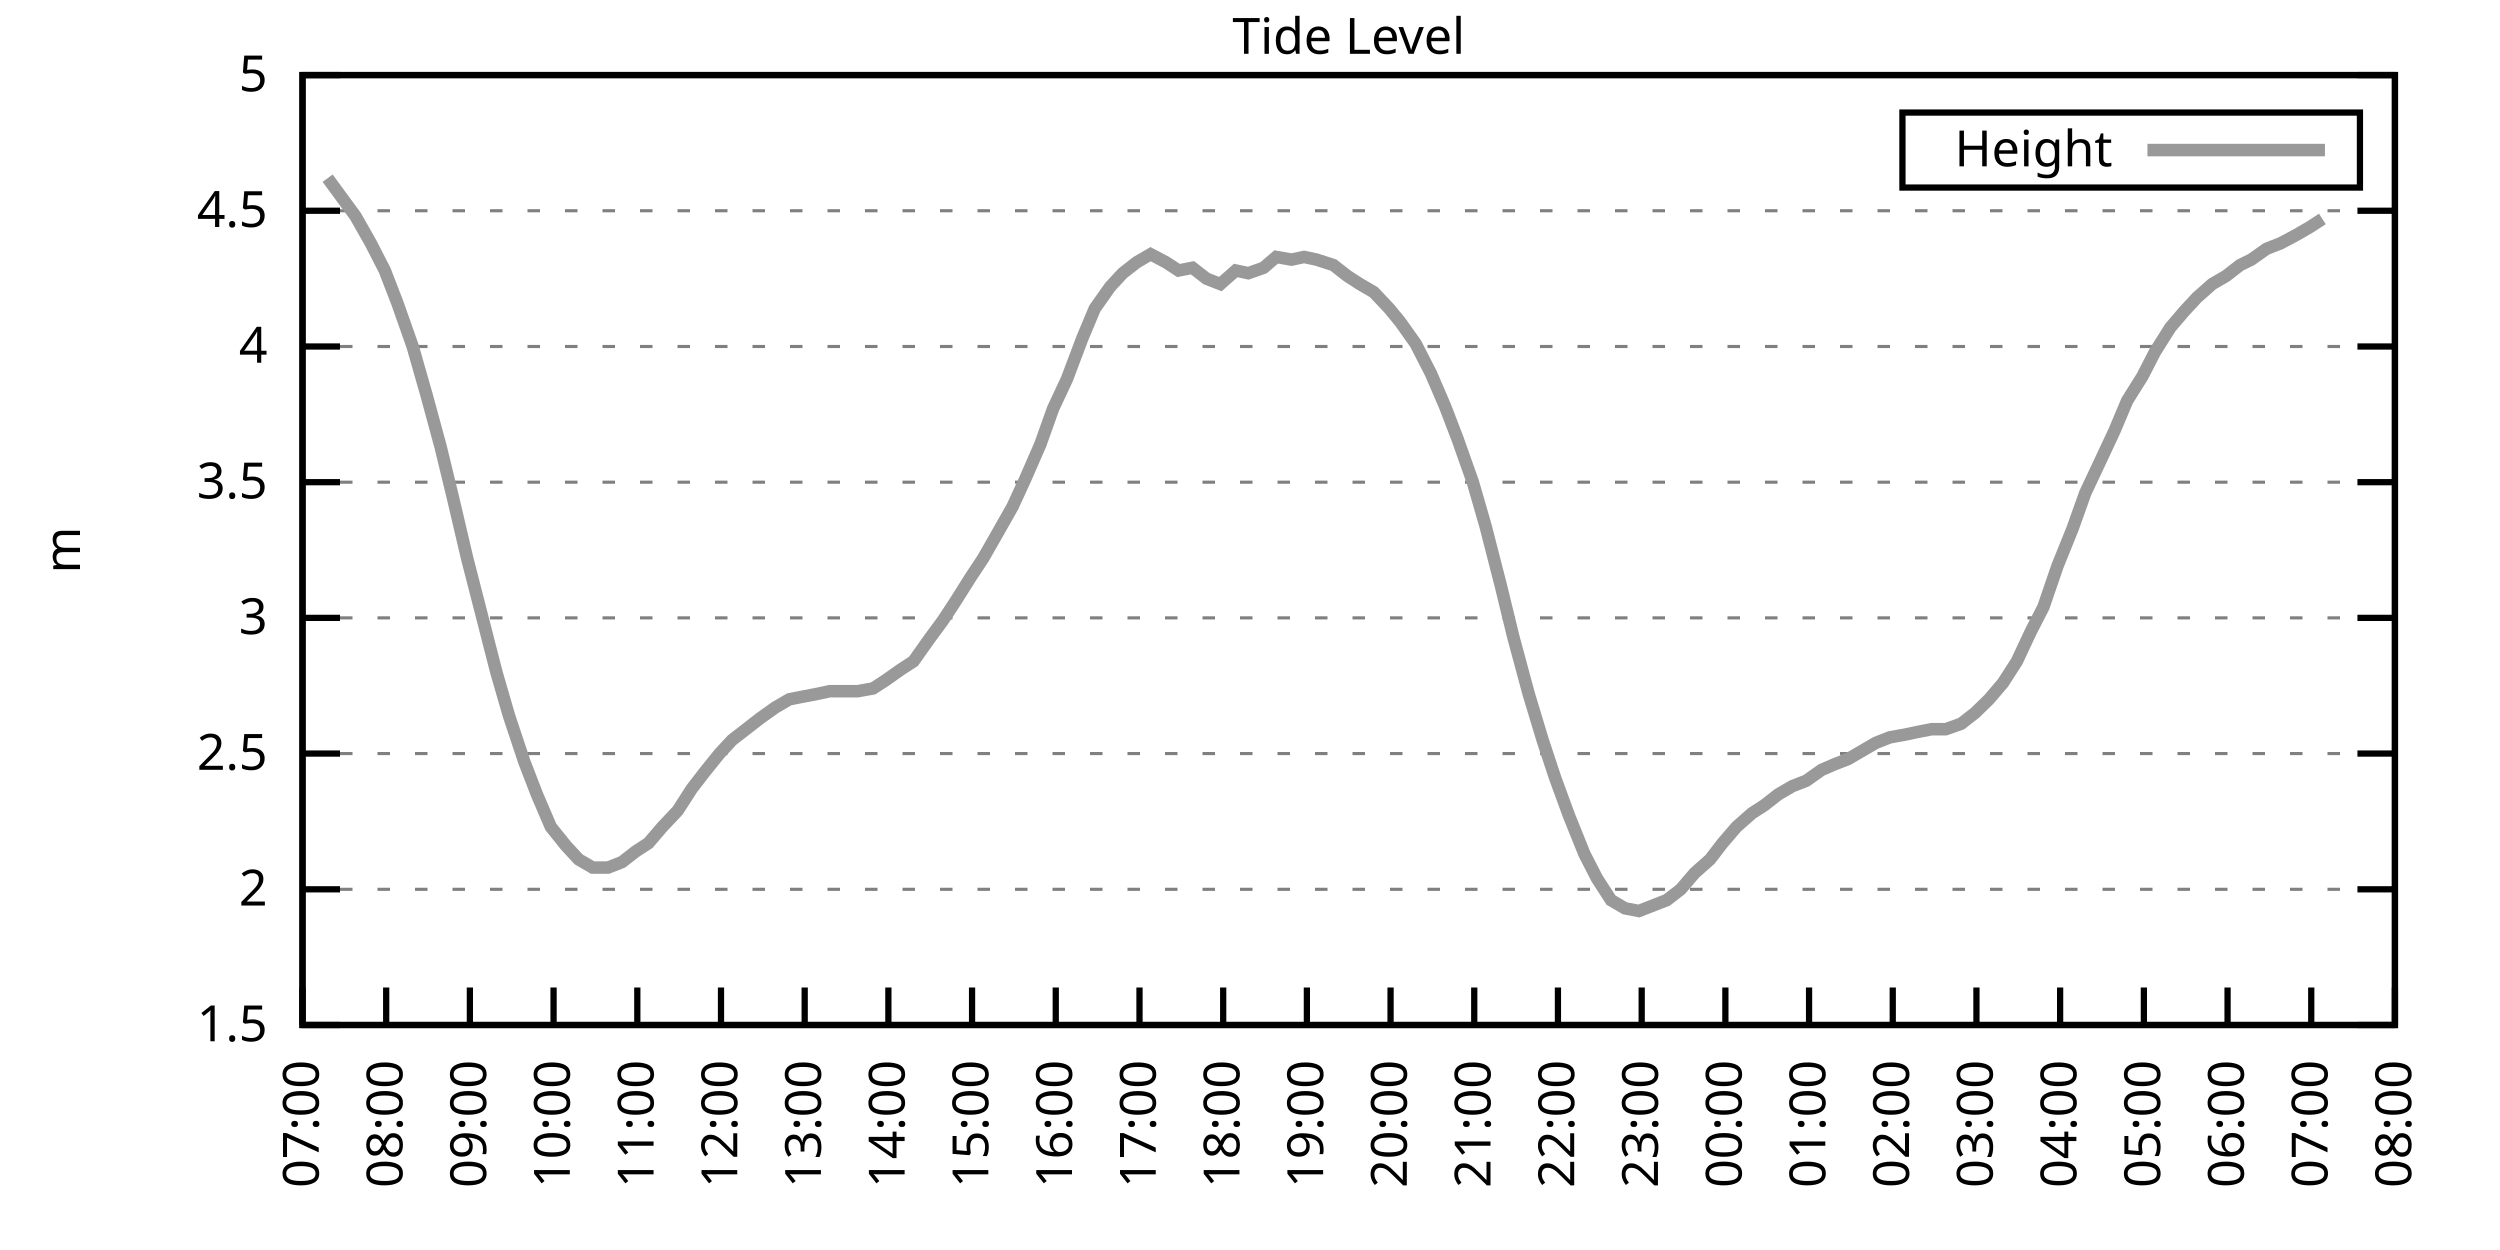
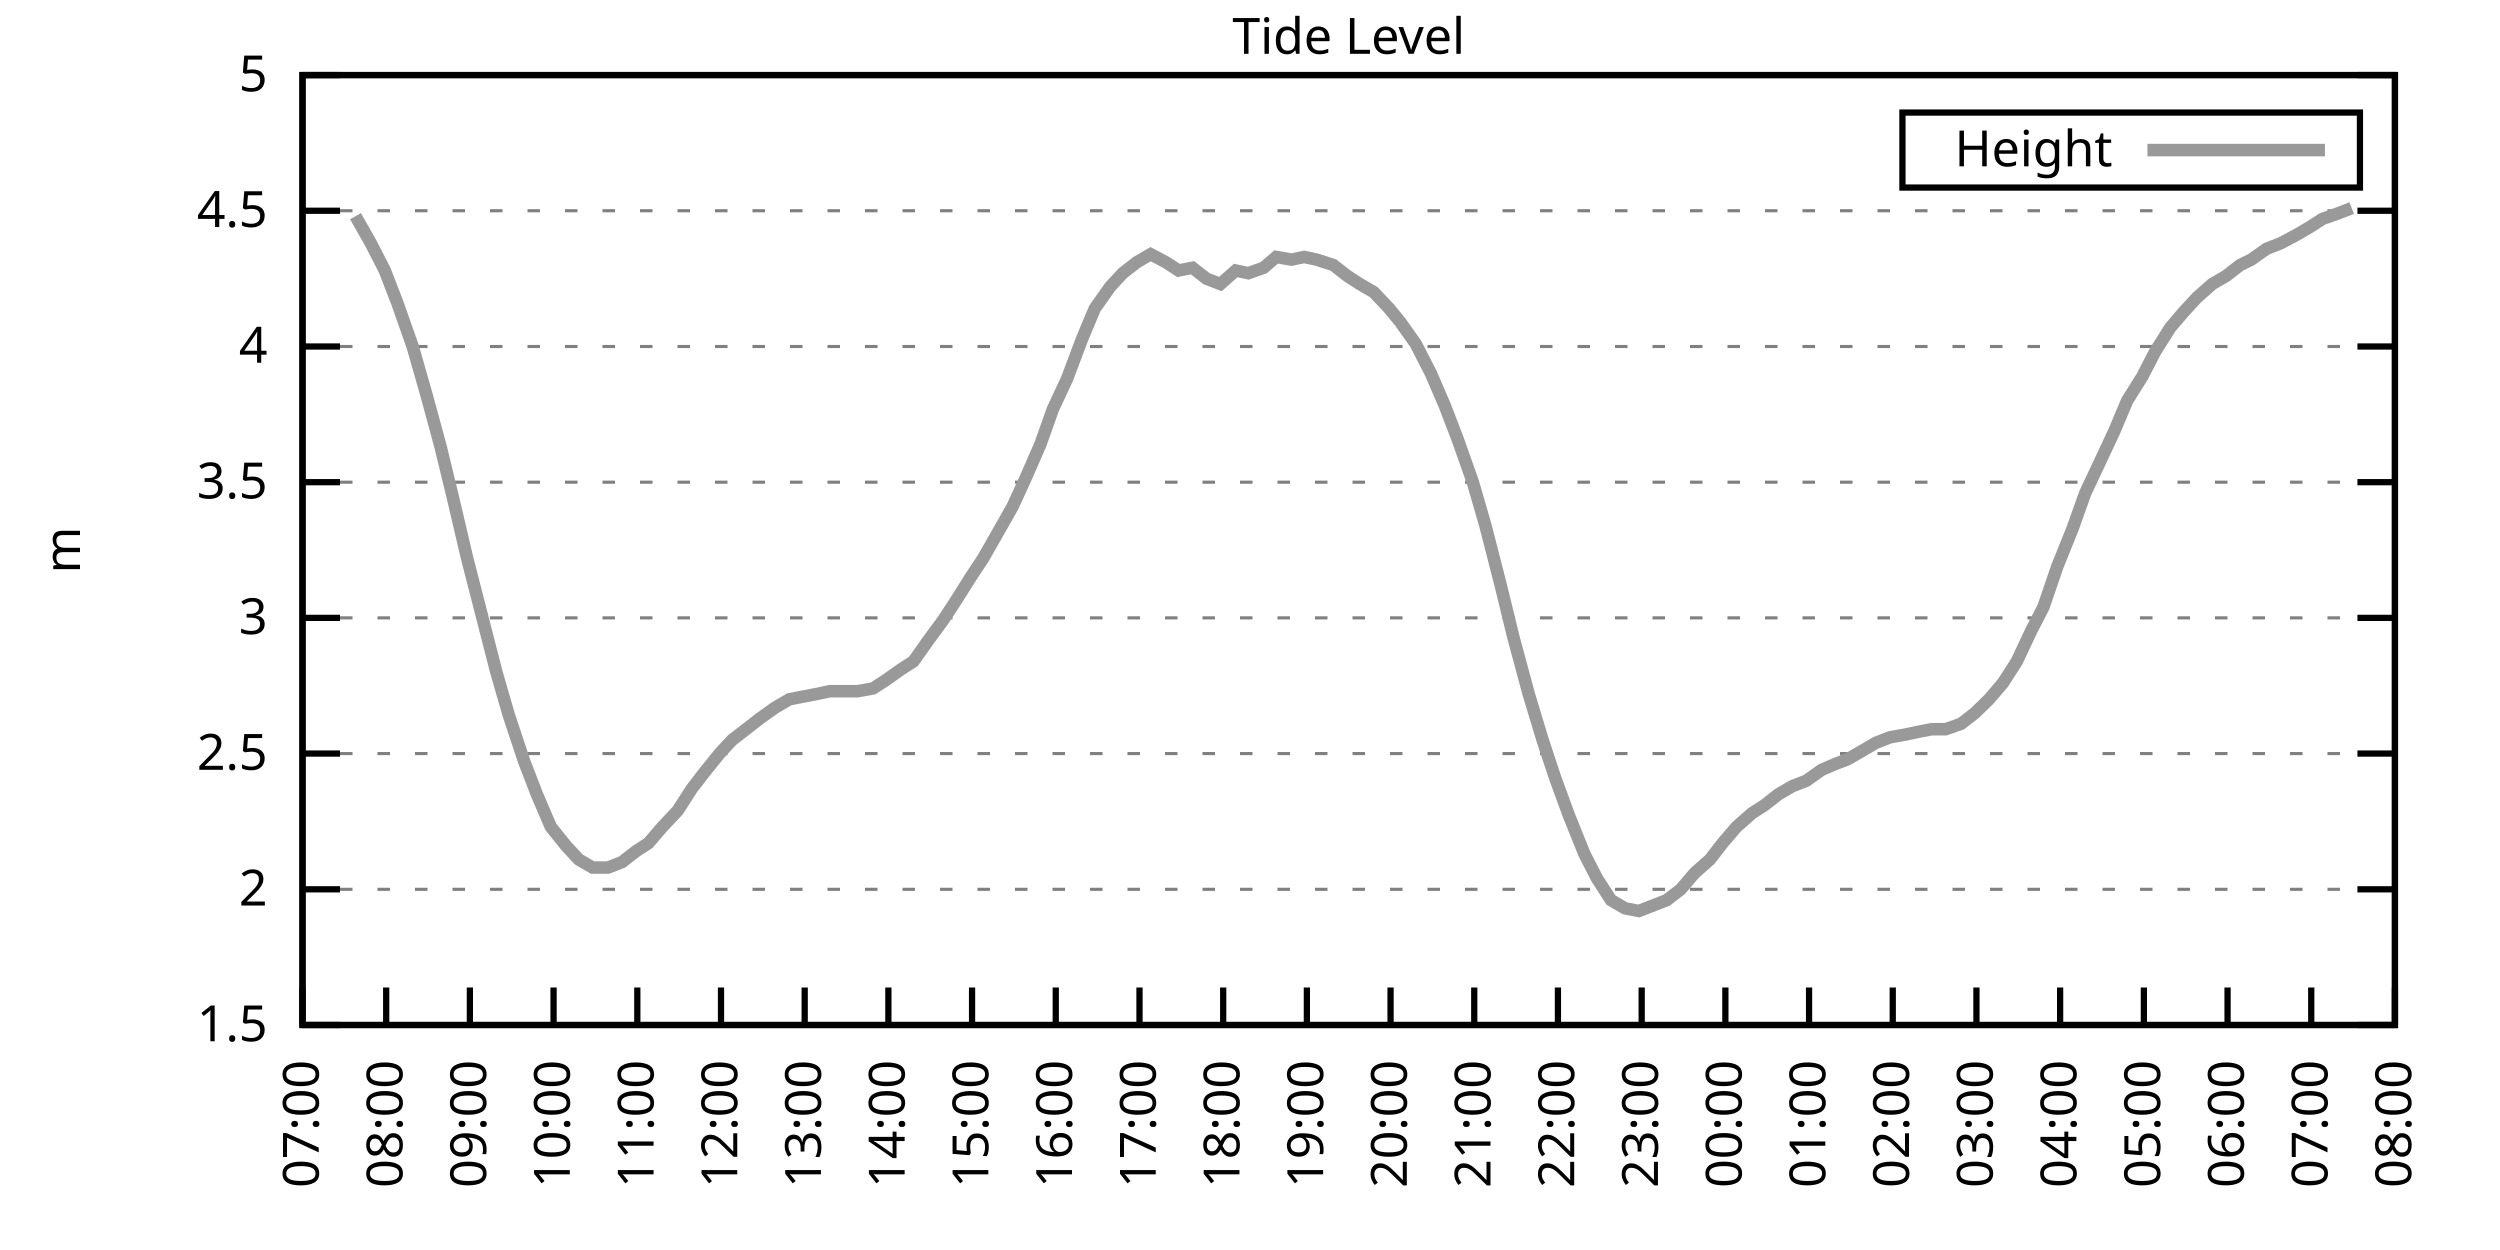
<svg xmlns="http://www.w3.org/2000/svg" xmlns:xlink="http://www.w3.org/1999/xlink" width="400" height="200" viewBox="0 0 400 200">
  <g id="gnuplot_canvas">
    <rect x="0" y="0" width="400" height="200" fill="none" />
    <defs>
      <circle id="gpDot" r="0.5" stroke-width="0.5" stroke="currentColor" />
      <path id="gpPt0" stroke-width="0.333" stroke="currentColor" d="M-1,0 h2 M0,-1 v2" />
      <path id="gpPt1" stroke-width="0.333" stroke="currentColor" d="M-1,-1 L1,1 M1,-1 L-1,1" />
      <path id="gpPt2" stroke-width="0.333" stroke="currentColor" d="M-1,0 L1,0 M0,-1 L0,1 M-1,-1 L1,1 M-1,1 L1,-1" />
      <rect id="gpPt3" stroke-width="0.333" stroke="currentColor" x="-1" y="-1" width="2" height="2" />
      <rect id="gpPt4" stroke-width="0.333" stroke="currentColor" fill="currentColor" x="-1" y="-1" width="2" height="2" />
      <circle id="gpPt5" stroke-width="0.333" stroke="currentColor" cx="0" cy="0" r="1" />
      <use xlink:href="#gpPt5" id="gpPt6" fill="currentColor" stroke="none" />
      <path id="gpPt7" stroke-width="0.333" stroke="currentColor" d="M0,-1.33 L-1.33,0.67 L1.33,0.67 z" />
      <use xlink:href="#gpPt7" id="gpPt8" fill="currentColor" stroke="none" />
      <use xlink:href="#gpPt7" id="gpPt9" stroke="currentColor" transform="rotate(180)" />
      <use xlink:href="#gpPt9" id="gpPt10" fill="currentColor" stroke="none" />
      <use xlink:href="#gpPt3" id="gpPt11" stroke="currentColor" transform="rotate(45)" />
      <use xlink:href="#gpPt11" id="gpPt12" fill="currentColor" stroke="none" />
      <path id="gpPt13" stroke-width="0.333" stroke="currentColor" d="M0,1.330 L1.265,0.411 L0.782,-1.067 L-0.782,-1.076 L-1.265,0.411 z" />
      <use xlink:href="#gpPt13" id="gpPt14" fill="currentColor" stroke="none" />
      <filter id="textbox" filterUnits="objectBoundingBox" x="0" y="0" height="1" width="1">
        <feFlood flood-color="white" flood-opacity="1" result="bgnd" />
        <feComposite in="SourceGraphic" in2="bgnd" operator="atop" />
      </filter>
      <filter id="greybox" filterUnits="objectBoundingBox" x="0" y="0" height="1" width="1">
        <feFlood flood-color="lightgrey" flood-opacity="1" result="grey" />
        <feComposite in="SourceGraphic" in2="grey" operator="atop" />
      </filter>
    </defs>
    <g fill="none" color="white" stroke="currentColor" stroke-width="1.00" stroke-linecap="butt" stroke-linejoin="miter">
</g>
    <g fill="none" color="black" stroke="currentColor" stroke-width="1.00" stroke-linecap="butt" stroke-linejoin="miter">
      <g stroke="none" shape-rendering="crispEdges">
        <polygon fill="rgb(255, 255, 255)" points="48.40,164.00 383.18,164.00 383.18,12.02 48.40,12.02 " />
      </g>
    </g>
    <g fill="none" color="black" stroke="currentColor" stroke-width="1.00" stroke-linecap="butt" stroke-linejoin="miter">
</g>
    <g fill="none" color="black" stroke="black" stroke-width="0.50" stroke-linecap="butt" stroke-linejoin="miter">
</g>
    <g fill="none" color="gray" stroke="currentColor" stroke-width="0.50" stroke-linecap="butt" stroke-linejoin="miter">
      <path stroke="gray" stroke-dasharray="2,4" class="gridline" d="M48.40,164.00 L383.19,164.00  " />
    </g>
    <g fill="none" color="gray" stroke="gray" stroke-width="1.00" stroke-linecap="butt" stroke-linejoin="miter">
</g>
    <g fill="none" color="black" stroke="currentColor" stroke-width="1.00" stroke-linecap="butt" stroke-linejoin="miter">
      <path stroke="black" d="M48.40,164.00 L54.40,164.00 M383.19,164.00 L377.19,164.00  " />
      <g transform="translate(42.80,166.60)" stroke="none" fill="black" font-family="Sans" font-size="8.00" text-anchor="end">
        <text>
          <tspan font-family="Sans"> 1.5</tspan>
        </text>
      </g>
    </g>
    <g fill="none" color="black" stroke="currentColor" stroke-width="1.00" stroke-linecap="butt" stroke-linejoin="miter">
</g>
    <g fill="none" color="black" stroke="black" stroke-width="0.50" stroke-linecap="butt" stroke-linejoin="miter">
</g>
    <g fill="none" color="gray" stroke="currentColor" stroke-width="0.50" stroke-linecap="butt" stroke-linejoin="miter">
      <path stroke="gray" stroke-dasharray="2,4" class="gridline" d="M48.40,142.29 L383.19,142.29  " />
    </g>
    <g fill="none" color="gray" stroke="gray" stroke-width="1.00" stroke-linecap="butt" stroke-linejoin="miter">
</g>
    <g fill="none" color="black" stroke="currentColor" stroke-width="1.00" stroke-linecap="butt" stroke-linejoin="miter">
      <path stroke="black" d="M48.40,142.29 L54.40,142.29 M383.19,142.29 L377.19,142.29  " />
      <g transform="translate(42.80,144.89)" stroke="none" fill="black" font-family="Sans" font-size="8.00" text-anchor="end">
        <text>
          <tspan font-family="Sans"> 2</tspan>
        </text>
      </g>
    </g>
    <g fill="none" color="black" stroke="currentColor" stroke-width="1.00" stroke-linecap="butt" stroke-linejoin="miter">
</g>
    <g fill="none" color="black" stroke="black" stroke-width="0.50" stroke-linecap="butt" stroke-linejoin="miter">
</g>
    <g fill="none" color="gray" stroke="currentColor" stroke-width="0.50" stroke-linecap="butt" stroke-linejoin="miter">
      <path stroke="gray" stroke-dasharray="2,4" class="gridline" d="M48.40,120.57 L383.19,120.57  " />
    </g>
    <g fill="none" color="gray" stroke="gray" stroke-width="1.00" stroke-linecap="butt" stroke-linejoin="miter">
</g>
    <g fill="none" color="black" stroke="currentColor" stroke-width="1.00" stroke-linecap="butt" stroke-linejoin="miter">
      <path stroke="black" d="M48.40,120.57 L54.40,120.57 M383.19,120.57 L377.19,120.57  " />
      <g transform="translate(42.80,123.17)" stroke="none" fill="black" font-family="Sans" font-size="8.00" text-anchor="end">
        <text>
          <tspan font-family="Sans"> 2.5</tspan>
        </text>
      </g>
    </g>
    <g fill="none" color="black" stroke="currentColor" stroke-width="1.00" stroke-linecap="butt" stroke-linejoin="miter">
</g>
    <g fill="none" color="black" stroke="black" stroke-width="0.50" stroke-linecap="butt" stroke-linejoin="miter">
</g>
    <g fill="none" color="gray" stroke="currentColor" stroke-width="0.50" stroke-linecap="butt" stroke-linejoin="miter">
      <path stroke="gray" stroke-dasharray="2,4" class="gridline" d="M48.40,98.86 L383.19,98.86  " />
    </g>
    <g fill="none" color="gray" stroke="gray" stroke-width="1.00" stroke-linecap="butt" stroke-linejoin="miter">
</g>
    <g fill="none" color="black" stroke="currentColor" stroke-width="1.00" stroke-linecap="butt" stroke-linejoin="miter">
      <path stroke="black" d="M48.40,98.86 L54.40,98.86 M383.19,98.86 L377.19,98.86  " />
      <g transform="translate(42.80,101.46)" stroke="none" fill="black" font-family="Sans" font-size="8.00" text-anchor="end">
        <text>
          <tspan font-family="Sans"> 3</tspan>
        </text>
      </g>
    </g>
    <g fill="none" color="black" stroke="currentColor" stroke-width="1.00" stroke-linecap="butt" stroke-linejoin="miter">
</g>
    <g fill="none" color="black" stroke="black" stroke-width="0.50" stroke-linecap="butt" stroke-linejoin="miter">
</g>
    <g fill="none" color="gray" stroke="currentColor" stroke-width="0.50" stroke-linecap="butt" stroke-linejoin="miter">
      <path stroke="gray" stroke-dasharray="2,4" class="gridline" d="M48.40,77.15 L383.19,77.15  " />
    </g>
    <g fill="none" color="gray" stroke="gray" stroke-width="1.00" stroke-linecap="butt" stroke-linejoin="miter">
</g>
    <g fill="none" color="black" stroke="currentColor" stroke-width="1.00" stroke-linecap="butt" stroke-linejoin="miter">
      <path stroke="black" d="M48.40,77.15 L54.40,77.15 M383.19,77.15 L377.19,77.15  " />
      <g transform="translate(42.80,79.75)" stroke="none" fill="black" font-family="Sans" font-size="8.00" text-anchor="end">
        <text>
          <tspan font-family="Sans"> 3.5</tspan>
        </text>
      </g>
    </g>
    <g fill="none" color="black" stroke="currentColor" stroke-width="1.00" stroke-linecap="butt" stroke-linejoin="miter">
</g>
    <g fill="none" color="black" stroke="black" stroke-width="0.50" stroke-linecap="butt" stroke-linejoin="miter">
</g>
    <g fill="none" color="gray" stroke="currentColor" stroke-width="0.50" stroke-linecap="butt" stroke-linejoin="miter">
      <path stroke="gray" stroke-dasharray="2,4" class="gridline" d="M48.40,55.44 L383.19,55.44  " />
    </g>
    <g fill="none" color="gray" stroke="gray" stroke-width="1.00" stroke-linecap="butt" stroke-linejoin="miter">
</g>
    <g fill="none" color="black" stroke="currentColor" stroke-width="1.00" stroke-linecap="butt" stroke-linejoin="miter">
      <path stroke="black" d="M48.40,55.44 L54.40,55.44 M383.19,55.44 L377.19,55.44  " />
      <g transform="translate(42.80,58.04)" stroke="none" fill="black" font-family="Sans" font-size="8.00" text-anchor="end">
        <text>
          <tspan font-family="Sans"> 4</tspan>
        </text>
      </g>
    </g>
    <g fill="none" color="black" stroke="currentColor" stroke-width="1.00" stroke-linecap="butt" stroke-linejoin="miter">
</g>
    <g fill="none" color="black" stroke="black" stroke-width="0.50" stroke-linecap="butt" stroke-linejoin="miter">
</g>
    <g fill="none" color="gray" stroke="currentColor" stroke-width="0.50" stroke-linecap="butt" stroke-linejoin="miter">
      <path stroke="gray" stroke-dasharray="2,4" class="gridline" d="M48.40,33.72 L383.19,33.72  " />
    </g>
    <g fill="none" color="gray" stroke="gray" stroke-width="1.00" stroke-linecap="butt" stroke-linejoin="miter">
</g>
    <g fill="none" color="black" stroke="currentColor" stroke-width="1.00" stroke-linecap="butt" stroke-linejoin="miter">
      <path stroke="black" d="M48.40,33.72 L54.40,33.72 M383.19,33.72 L377.19,33.72  " />
      <g transform="translate(42.80,36.32)" stroke="none" fill="black" font-family="Sans" font-size="8.00" text-anchor="end">
        <text>
          <tspan font-family="Sans"> 4.5</tspan>
        </text>
      </g>
    </g>
    <g fill="none" color="black" stroke="currentColor" stroke-width="1.00" stroke-linecap="butt" stroke-linejoin="miter">
</g>
    <g fill="none" color="black" stroke="black" stroke-width="0.50" stroke-linecap="butt" stroke-linejoin="miter">
</g>
    <g fill="none" color="gray" stroke="currentColor" stroke-width="0.50" stroke-linecap="butt" stroke-linejoin="miter">
      <path stroke="gray" stroke-dasharray="2,4" class="gridline" d="M48.40,12.01 L383.19,12.01  " />
    </g>
    <g fill="none" color="gray" stroke="gray" stroke-width="1.00" stroke-linecap="butt" stroke-linejoin="miter">
</g>
    <g fill="none" color="black" stroke="currentColor" stroke-width="1.00" stroke-linecap="butt" stroke-linejoin="miter">
      <path stroke="black" d="M48.40,12.01 L54.40,12.01 M383.19,12.01 L377.19,12.01  " />
      <g transform="translate(42.80,14.61)" stroke="none" fill="black" font-family="Sans" font-size="8.00" text-anchor="end">
        <text>
          <tspan font-family="Sans"> 5</tspan>
        </text>
      </g>
    </g>
    <g fill="none" color="black" stroke="currentColor" stroke-width="1.00" stroke-linecap="butt" stroke-linejoin="miter">
      <path stroke="black" d="M48.40,164.00 L48.40,158.00  " />
      <g transform="translate(51.00,169.60) rotate(270.00)" stroke="none" fill="black" font-family="Sans" font-size="8.00" text-anchor="end">
        <text>
          <tspan font-family="Sans">07:00</tspan>
        </text>
      </g>
    </g>
    <g fill="none" color="black" stroke="currentColor" stroke-width="1.00" stroke-linecap="butt" stroke-linejoin="miter">
      <path stroke="black" d="M61.79,164.00 L61.79,158.00  " />
      <g transform="translate(64.39,169.60) rotate(270.00)" stroke="none" fill="black" font-family="Sans" font-size="8.00" text-anchor="end">
        <text>
          <tspan font-family="Sans">08:00</tspan>
        </text>
      </g>
    </g>
    <g fill="none" color="black" stroke="currentColor" stroke-width="1.00" stroke-linecap="butt" stroke-linejoin="miter">
      <path stroke="black" d="M75.18,164.00 L75.18,158.00  " />
      <g transform="translate(77.78,169.60) rotate(270.00)" stroke="none" fill="black" font-family="Sans" font-size="8.00" text-anchor="end">
        <text>
          <tspan font-family="Sans">09:00</tspan>
        </text>
      </g>
    </g>
    <g fill="none" color="black" stroke="currentColor" stroke-width="1.00" stroke-linecap="butt" stroke-linejoin="miter">
      <path stroke="black" d="M88.57,164.00 L88.57,158.00  " />
      <g transform="translate(91.17,169.60) rotate(270.00)" stroke="none" fill="black" font-family="Sans" font-size="8.00" text-anchor="end">
        <text>
          <tspan font-family="Sans">10:00</tspan>
        </text>
      </g>
    </g>
    <g fill="none" color="black" stroke="currentColor" stroke-width="1.00" stroke-linecap="butt" stroke-linejoin="miter">
      <path stroke="black" d="M101.97,164.00 L101.97,158.00  " />
      <g transform="translate(104.57,169.60) rotate(270.00)" stroke="none" fill="black" font-family="Sans" font-size="8.00" text-anchor="end">
        <text>
          <tspan font-family="Sans">11:00</tspan>
        </text>
      </g>
    </g>
    <g fill="none" color="black" stroke="currentColor" stroke-width="1.00" stroke-linecap="butt" stroke-linejoin="miter">
      <path stroke="black" d="M115.36,164.00 L115.36,158.00  " />
      <g transform="translate(117.96,169.60) rotate(270.00)" stroke="none" fill="black" font-family="Sans" font-size="8.00" text-anchor="end">
        <text>
          <tspan font-family="Sans">12:00</tspan>
        </text>
      </g>
    </g>
    <g fill="none" color="black" stroke="currentColor" stroke-width="1.00" stroke-linecap="butt" stroke-linejoin="miter">
      <path stroke="black" d="M128.75,164.00 L128.75,158.00  " />
      <g transform="translate(131.35,169.60) rotate(270.00)" stroke="none" fill="black" font-family="Sans" font-size="8.00" text-anchor="end">
        <text>
          <tspan font-family="Sans">13:00</tspan>
        </text>
      </g>
    </g>
    <g fill="none" color="black" stroke="currentColor" stroke-width="1.00" stroke-linecap="butt" stroke-linejoin="miter">
      <path stroke="black" d="M142.14,164.00 L142.14,158.00  " />
      <g transform="translate(144.74,169.60) rotate(270.00)" stroke="none" fill="black" font-family="Sans" font-size="8.00" text-anchor="end">
        <text>
          <tspan font-family="Sans">14:00</tspan>
        </text>
      </g>
    </g>
    <g fill="none" color="black" stroke="currentColor" stroke-width="1.00" stroke-linecap="butt" stroke-linejoin="miter">
      <path stroke="black" d="M155.53,164.00 L155.53,158.00  " />
      <g transform="translate(158.13,169.60) rotate(270.00)" stroke="none" fill="black" font-family="Sans" font-size="8.00" text-anchor="end">
        <text>
          <tspan font-family="Sans">15:00</tspan>
        </text>
      </g>
    </g>
    <g fill="none" color="black" stroke="currentColor" stroke-width="1.00" stroke-linecap="butt" stroke-linejoin="miter">
      <path stroke="black" d="M168.92,164.00 L168.92,158.00  " />
      <g transform="translate(171.52,169.60) rotate(270.00)" stroke="none" fill="black" font-family="Sans" font-size="8.00" text-anchor="end">
        <text>
          <tspan font-family="Sans">16:00</tspan>
        </text>
      </g>
    </g>
    <g fill="none" color="black" stroke="currentColor" stroke-width="1.00" stroke-linecap="butt" stroke-linejoin="miter">
      <path stroke="black" d="M182.32,164.00 L182.32,158.00  " />
      <g transform="translate(184.92,169.60) rotate(270.00)" stroke="none" fill="black" font-family="Sans" font-size="8.00" text-anchor="end">
        <text>
          <tspan font-family="Sans">17:00</tspan>
        </text>
      </g>
    </g>
    <g fill="none" color="black" stroke="currentColor" stroke-width="1.00" stroke-linecap="butt" stroke-linejoin="miter">
      <path stroke="black" d="M195.71,164.00 L195.71,158.00  " />
      <g transform="translate(198.31,169.60) rotate(270.00)" stroke="none" fill="black" font-family="Sans" font-size="8.00" text-anchor="end">
        <text>
          <tspan font-family="Sans">18:00</tspan>
        </text>
      </g>
    </g>
    <g fill="none" color="black" stroke="currentColor" stroke-width="1.00" stroke-linecap="butt" stroke-linejoin="miter">
      <path stroke="black" d="M209.10,164.00 L209.10,158.00  " />
      <g transform="translate(211.70,169.60) rotate(270.00)" stroke="none" fill="black" font-family="Sans" font-size="8.00" text-anchor="end">
        <text>
          <tspan font-family="Sans">19:00</tspan>
        </text>
      </g>
    </g>
    <g fill="none" color="black" stroke="currentColor" stroke-width="1.00" stroke-linecap="butt" stroke-linejoin="miter">
      <path stroke="black" d="M222.49,164.00 L222.49,158.00  " />
      <g transform="translate(225.09,169.60) rotate(270.00)" stroke="none" fill="black" font-family="Sans" font-size="8.00" text-anchor="end">
        <text>
          <tspan font-family="Sans">20:00</tspan>
        </text>
      </g>
    </g>
    <g fill="none" color="black" stroke="currentColor" stroke-width="1.00" stroke-linecap="butt" stroke-linejoin="miter">
      <path stroke="black" d="M235.88,164.00 L235.88,158.00  " />
      <g transform="translate(238.48,169.60) rotate(270.00)" stroke="none" fill="black" font-family="Sans" font-size="8.00" text-anchor="end">
        <text>
          <tspan font-family="Sans">21:00</tspan>
        </text>
      </g>
    </g>
    <g fill="none" color="black" stroke="currentColor" stroke-width="1.00" stroke-linecap="butt" stroke-linejoin="miter">
      <path stroke="black" d="M249.27,164.00 L249.27,158.00  " />
      <g transform="translate(251.87,169.60) rotate(270.00)" stroke="none" fill="black" font-family="Sans" font-size="8.00" text-anchor="end">
        <text>
          <tspan font-family="Sans">22:00</tspan>
        </text>
      </g>
    </g>
    <g fill="none" color="black" stroke="currentColor" stroke-width="1.00" stroke-linecap="butt" stroke-linejoin="miter">
      <path stroke="black" d="M262.67,164.00 L262.67,158.00  " />
      <g transform="translate(265.27,169.60) rotate(270.00)" stroke="none" fill="black" font-family="Sans" font-size="8.00" text-anchor="end">
        <text>
          <tspan font-family="Sans">23:00</tspan>
        </text>
      </g>
    </g>
    <g fill="none" color="black" stroke="currentColor" stroke-width="1.00" stroke-linecap="butt" stroke-linejoin="miter">
      <path stroke="black" d="M276.06,164.00 L276.06,158.00  " />
      <g transform="translate(278.66,169.60) rotate(270.00)" stroke="none" fill="black" font-family="Sans" font-size="8.00" text-anchor="end">
        <text>
          <tspan font-family="Sans">00:00</tspan>
        </text>
      </g>
    </g>
    <g fill="none" color="black" stroke="currentColor" stroke-width="1.00" stroke-linecap="butt" stroke-linejoin="miter">
      <path stroke="black" d="M289.45,164.00 L289.45,158.00  " />
      <g transform="translate(292.05,169.60) rotate(270.00)" stroke="none" fill="black" font-family="Sans" font-size="8.00" text-anchor="end">
        <text>
          <tspan font-family="Sans">01:00</tspan>
        </text>
      </g>
    </g>
    <g fill="none" color="black" stroke="currentColor" stroke-width="1.00" stroke-linecap="butt" stroke-linejoin="miter">
      <path stroke="black" d="M302.84,164.00 L302.84,158.00  " />
      <g transform="translate(305.44,169.60) rotate(270.00)" stroke="none" fill="black" font-family="Sans" font-size="8.00" text-anchor="end">
        <text>
          <tspan font-family="Sans">02:00</tspan>
        </text>
      </g>
    </g>
    <g fill="none" color="black" stroke="currentColor" stroke-width="1.00" stroke-linecap="butt" stroke-linejoin="miter">
      <path stroke="black" d="M316.23,164.00 L316.23,158.00  " />
      <g transform="translate(318.83,169.60) rotate(270.00)" stroke="none" fill="black" font-family="Sans" font-size="8.00" text-anchor="end">
        <text>
          <tspan font-family="Sans">03:00</tspan>
        </text>
      </g>
    </g>
    <g fill="none" color="black" stroke="currentColor" stroke-width="1.00" stroke-linecap="butt" stroke-linejoin="miter">
      <path stroke="black" d="M329.62,164.00 L329.62,158.00  " />
      <g transform="translate(332.22,169.60) rotate(270.00)" stroke="none" fill="black" font-family="Sans" font-size="8.00" text-anchor="end">
        <text>
          <tspan font-family="Sans">04:00</tspan>
        </text>
      </g>
    </g>
    <g fill="none" color="black" stroke="currentColor" stroke-width="1.00" stroke-linecap="butt" stroke-linejoin="miter">
      <path stroke="black" d="M343.02,164.00 L343.02,158.00  " />
      <g transform="translate(345.62,169.60) rotate(270.00)" stroke="none" fill="black" font-family="Sans" font-size="8.00" text-anchor="end">
        <text>
          <tspan font-family="Sans">05:00</tspan>
        </text>
      </g>
    </g>
    <g fill="none" color="black" stroke="currentColor" stroke-width="1.00" stroke-linecap="butt" stroke-linejoin="miter">
      <path stroke="black" d="M356.41,164.00 L356.41,158.00  " />
      <g transform="translate(359.01,169.60) rotate(270.00)" stroke="none" fill="black" font-family="Sans" font-size="8.00" text-anchor="end">
        <text>
          <tspan font-family="Sans">06:00</tspan>
        </text>
      </g>
    </g>
    <g fill="none" color="black" stroke="currentColor" stroke-width="1.00" stroke-linecap="butt" stroke-linejoin="miter">
      <path stroke="black" d="M369.80,164.00 L369.80,158.00  " />
      <g transform="translate(372.40,169.60) rotate(270.00)" stroke="none" fill="black" font-family="Sans" font-size="8.00" text-anchor="end">
        <text>
          <tspan font-family="Sans">07:00</tspan>
        </text>
      </g>
    </g>
    <g fill="none" color="black" stroke="currentColor" stroke-width="1.00" stroke-linecap="butt" stroke-linejoin="miter">
      <path stroke="black" d="M383.19,164.00 L383.19,158.00  " />
      <g transform="translate(385.79,169.60) rotate(270.00)" stroke="none" fill="black" font-family="Sans" font-size="8.00" text-anchor="end">
        <text>
          <tspan font-family="Sans">08:00</tspan>
        </text>
      </g>
    </g>
    <g fill="none" color="black" stroke="currentColor" stroke-width="1.00" stroke-linecap="butt" stroke-linejoin="miter">
</g>
    <g fill="none" color="black" stroke="currentColor" stroke-width="1.00" stroke-linecap="butt" stroke-linejoin="miter">
      <path stroke="black" d="M48.40,12.01 L48.40,164.00 L383.19,164.00 L383.19,12.01 L48.40,12.01 Z  " />
    </g>
    <g fill="none" color="black" stroke="currentColor" stroke-width="1.00" stroke-linecap="butt" stroke-linejoin="miter">
</g>
    <g fill="none" color="black" stroke="currentColor" stroke-width="1.00" stroke-linecap="butt" stroke-linejoin="miter">
      <path stroke="black" d="M304.39,30.01 L304.39,18.01 L377.59,18.01 L377.59,30.01 L304.39,30.01 Z  " />
    </g>
    <g id="Tide_level_plot_1">
      <g fill="none" color="white" stroke="black" stroke-width="2.00" stroke-linecap="butt" stroke-linejoin="miter">
</g>
      <g fill="none" color="black" stroke="currentColor" stroke-width="2.00" stroke-linecap="butt" stroke-linejoin="miter">
        <g transform="translate(337.99,26.61)" stroke="none" fill="black" font-family="Sans" font-size="8.00" text-anchor="end">
          <text>
            <tspan font-family="Sans">Height</tspan>
          </text>
        </g>
      </g>
      <g fill="none" color="black" stroke="currentColor" stroke-width="2.00" stroke-linecap="butt" stroke-linejoin="miter">
-         <path stroke="rgb(153, 153, 153)" d="M343.59,24.01 L371.99,24.01 M52.42,28.51 L54.65,31.55 L56.88,34.59 L59.34,38.93 L61.57,43.28 L63.58,48.49   L66.03,55.44 L68.26,63.25 L70.50,71.50 L72.50,79.75 L74.74,89.31 L76.97,97.99 L79.42,107.55 L81.43,114.49   L83.89,121.88 L85.90,127.09 L88.13,132.30 L90.58,135.34 L92.59,137.51 L94.82,138.81 L97.28,138.81 L99.51,137.94   L101.74,136.21 L103.75,134.90 L105.98,132.30 L108.44,129.69 L110.67,126.22 L112.68,123.61 L115.13,120.57 L117.14,118.40   L119.38,116.67 L121.61,114.93 L124.06,113.19 L126.29,111.89 L128.53,111.45 L130.76,111.02 L132.77,110.59 L135.00,110.59   L137.23,110.59 L139.69,110.15 L141.69,108.85 L144.15,107.11 L146.16,105.81 L148.61,102.34 L150.85,99.30 L152.85,96.26   L155.31,92.35 L157.32,89.31 L159.55,85.40 L162.01,81.06 L164.01,76.71 L166.47,71.07 L168.48,65.42 L170.71,60.65   L173.17,54.13 L175.17,49.36 L177.63,45.88 L179.64,43.71 L181.87,41.97 L184.10,40.67 L186.56,41.97 L188.57,43.28   L190.80,42.84 L193.03,44.58 L195.26,45.45 L197.72,43.28 L199.73,43.71 L202.18,42.84 L204.19,41.11 L206.64,41.54   L208.65,41.11 L210.66,41.54 L213.34,42.41 L215.57,44.15 L217.58,45.45 L219.81,46.75 L222.27,49.36 L224.05,51.53   L226.51,55.00 L228.96,59.78 L231.20,64.99 L233.20,70.20 L235.66,77.15 L237.67,84.10 L240.12,93.65 L242.13,101.90   L244.59,111.02 L246.82,118.40 L248.83,124.48 L251.06,130.56 L253.51,136.64 L255.52,140.55 L257.76,144.02 L259.99,145.33   L262.22,145.76 L264.45,144.89 L266.68,144.02 L268.92,142.29 L271.15,139.68 L273.60,137.51 L275.61,134.90 L277.84,132.30   L280.30,130.13 L282.31,128.83 L284.54,127.09 L286.77,125.79 L289.00,124.92 L291.46,123.18 L293.47,122.31 L295.70,121.44   L297.93,120.14 L300.16,118.84 L302.39,117.97 L304.85,117.53 L306.86,117.10 L309.09,116.67 L311.32,116.67 L313.78,115.80   L316.01,114.06 L318.24,111.89 L320.47,109.28 L322.70,105.81 L324.94,101.03 L326.95,97.12 L329.18,90.61 L331.63,84.53   L333.64,78.89 L336.10,73.67 L338.33,68.90 L340.34,64.12 L342.79,60.21 L344.80,56.30 L347.26,52.40 L349.49,49.79   L351.50,47.62 L353.95,45.45 L356.18,44.15 L358.42,42.41 L360.20,41.54 L362.66,39.80 L364.89,38.93 L367.34,37.63   L369.58,36.33 L371.58,35.03  " />
+         <path stroke="rgb(153, 153, 153)" d="M343.59,24.01 L371.99,24.01 M56.88,34.59 L59.34,38.93 L61.57,43.28 L63.58,48.49 L66.03,55.44 L68.26,63.25   L70.50,71.50 L72.50,79.75 L74.74,89.31 L76.97,97.99 L79.42,107.55 L81.43,114.49 L83.89,121.88 L85.90,127.09   L88.13,132.30 L90.58,135.34 L92.59,137.51 L94.82,138.81 L97.28,138.81 L99.51,137.94 L101.74,136.21 L103.75,134.90   L105.98,132.30 L108.44,129.69 L110.67,126.22 L112.68,123.61 L115.13,120.57 L117.14,118.40 L119.38,116.67 L121.61,114.93   L124.06,113.19 L126.29,111.89 L128.53,111.45 L130.76,111.02 L132.77,110.59 L135.00,110.59 L137.23,110.59 L139.69,110.15   L141.69,108.85 L144.15,107.11 L146.16,105.81 L148.61,102.34 L150.85,99.30 L152.85,96.26 L155.31,92.35 L157.32,89.31   L159.55,85.40 L162.01,81.06 L164.01,76.71 L166.47,71.07 L168.48,65.42 L170.71,60.65 L173.17,54.13 L175.17,49.36   L177.63,45.88 L179.64,43.71 L181.87,41.97 L184.10,40.67 L186.56,41.97 L188.57,43.28 L190.80,42.84 L193.03,44.58   L195.26,45.45 L197.72,43.28 L199.73,43.71 L202.18,42.84 L204.19,41.11 L206.64,41.54 L208.65,41.11 L210.66,41.54   L213.34,42.41 L215.57,44.15 L217.58,45.45 L219.81,46.75 L222.27,49.36 L224.05,51.53 L226.51,55.00 L228.96,59.78   L231.20,64.99 L233.20,70.20 L235.66,77.15 L237.67,84.10 L240.12,93.65 L242.13,101.90 L244.59,111.02 L246.82,118.40   L248.83,124.48 L251.06,130.56 L253.51,136.64 L255.52,140.55 L257.76,144.02 L259.99,145.33 L262.22,145.76 L264.45,144.89   L266.68,144.02 L268.92,142.29 L271.15,139.68 L273.60,137.51 L275.61,134.90 L277.84,132.30 L280.30,130.13 L282.31,128.83   L284.54,127.09 L286.77,125.79 L289.00,124.92 L291.46,123.18 L293.47,122.31 L295.70,121.44 L297.93,120.14 L300.16,118.84   L302.39,117.97 L304.85,117.53 L306.86,117.10 L309.09,116.67 L311.32,116.67 L313.78,115.80 L316.01,114.06 L318.24,111.89   L320.47,109.28 L322.70,105.81 L324.94,101.03 L326.95,97.12 L329.18,90.61 L331.63,84.53 L333.64,78.89 L336.10,73.67   L338.33,68.90 L340.34,64.12 L342.79,60.21 L344.80,56.30 L347.26,52.40 L349.49,49.79 L351.50,47.62 L353.95,45.45   L356.18,44.15 L358.42,42.41 L360.20,41.54 L362.66,39.80 L364.89,38.93 L367.34,37.63 L369.58,36.33 L371.58,35.03   L374.04,34.16 L376.27,33.29  " />
      </g>
    </g>
    <g fill="none" color="black" stroke="currentColor" stroke-width="2.00" stroke-linecap="butt" stroke-linejoin="miter">
</g>
    <g fill="none" color="black" stroke="black" stroke-width="1.00" stroke-linecap="butt" stroke-linejoin="miter">
</g>
    <g fill="none" color="black" stroke="currentColor" stroke-width="1.00" stroke-linecap="butt" stroke-linejoin="miter">
      <path stroke="black" d="M48.40,12.01 L48.40,164.00 L383.19,164.00 L383.19,12.01 L48.40,12.01 Z  " />
      <g transform="translate(12.80,88.01) rotate(270.00)" stroke="none" fill="black" font-family="Sans" font-size="8.00" text-anchor="middle">
        <text>
          <tspan font-family="Sans">m</tspan>
        </text>
      </g>
    </g>
    <g fill="none" color="black" stroke="currentColor" stroke-width="1.00" stroke-linecap="butt" stroke-linejoin="miter">
</g>
    <g fill="none" color="black" stroke="currentColor" stroke-width="1.00" stroke-linecap="butt" stroke-linejoin="miter">
      <g transform="translate(215.79,8.61)" stroke="none" fill="black" font-family="Sans" font-size="8.00" text-anchor="middle">
        <text>
          <tspan font-family="Sans">Tide Level</tspan>
        </text>
      </g>
    </g>
    <g fill="none" color="black" stroke="currentColor" stroke-width="1.00" stroke-linecap="butt" stroke-linejoin="miter">
</g>
  </g>
</svg>
